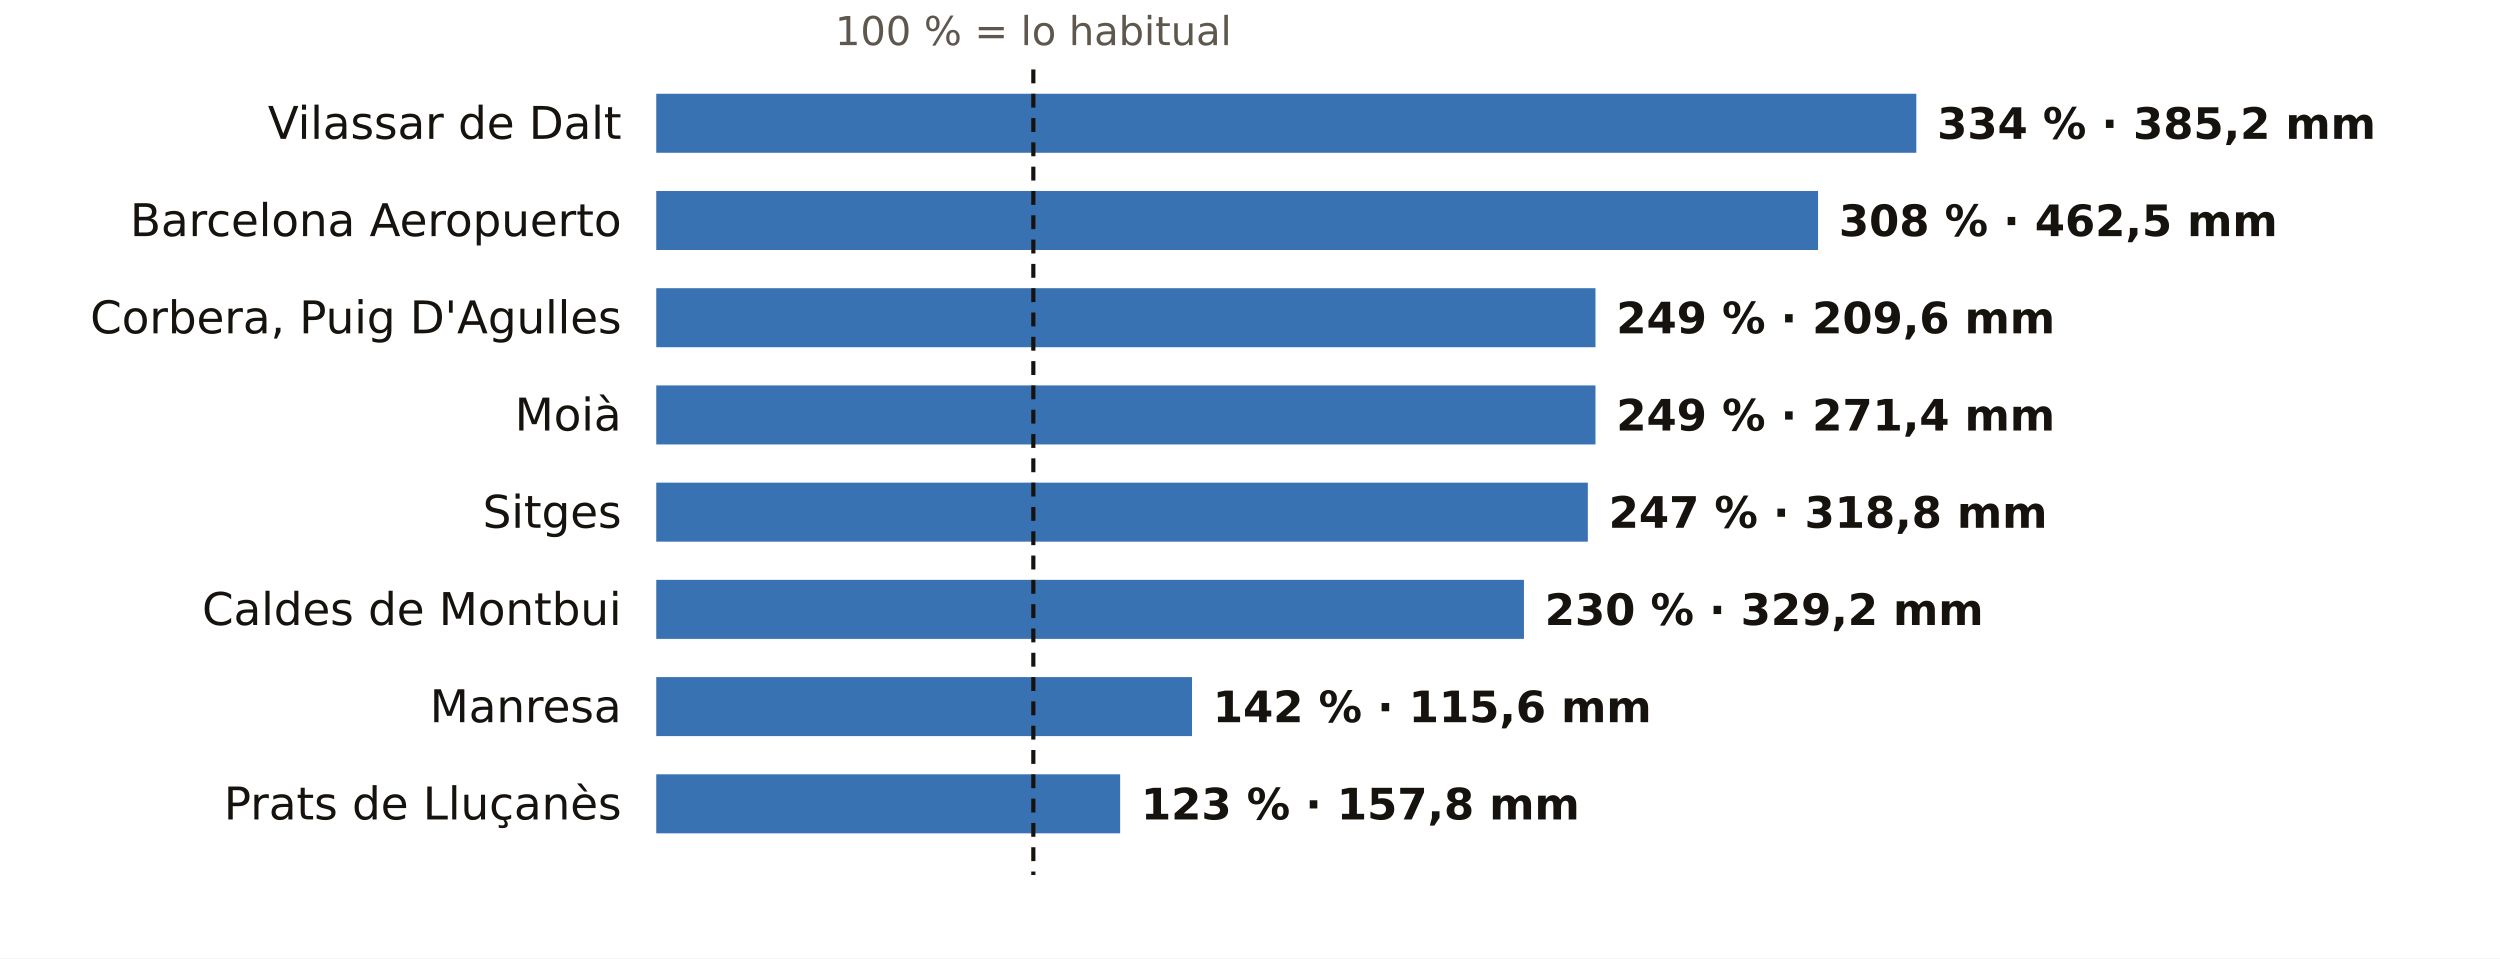
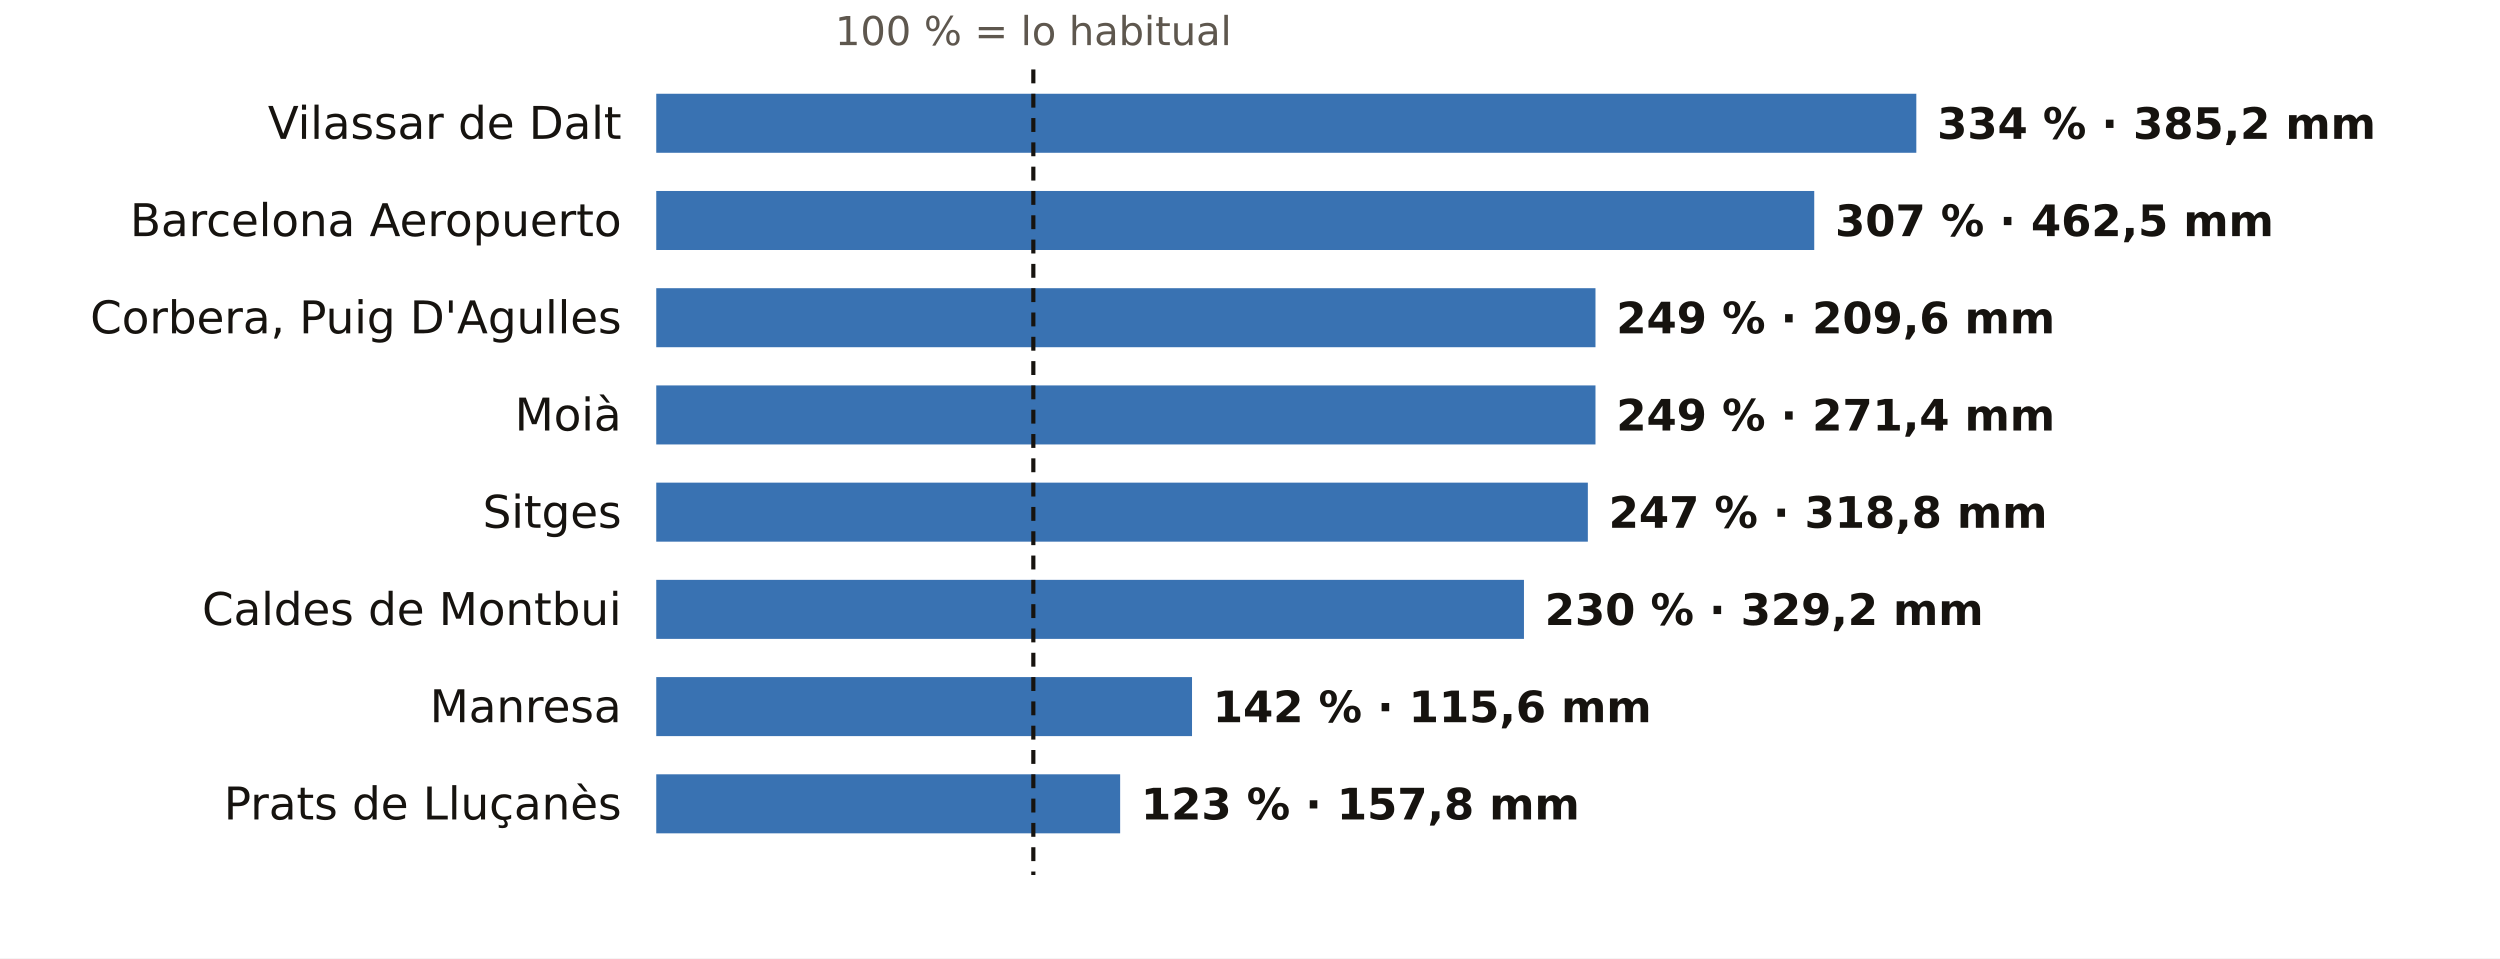
<svg xmlns="http://www.w3.org/2000/svg" viewBox="0 0 720 276" width="720" height="276" role="img" aria-label="El otoño en los pluviómetros de AEMET de Barcelona: % de lo habitual">
  <rect width="720" height="276" fill="#FFFFFF" />
  <text x="297.6" y="13.0" font-size="11.5" fill="#5E574E" text-anchor="middle" font-weight="400" font-family="Public Sans, DejaVu Sans, Arial, sans-serif">100 % = lo habitual</text>
  <text x="179.0" y="40.0" font-size="13" fill="#16130F" text-anchor="end" font-weight="500" font-family="Public Sans, DejaVu Sans, Arial, sans-serif">Vilassar de Dalt</text>
  <rect x="189" y="27" width="362.9" height="17" fill="#1F5FA8" opacity="0.88" />
  <text x="557.9" y="40.0" font-size="12.5" fill="#16130F" text-anchor="start" font-weight="600" font-family="Public Sans, DejaVu Sans, Arial, sans-serif">334 % · 385,2 mm</text>
  <text x="179.0" y="68.0" font-size="13" fill="#16130F" text-anchor="end" font-weight="500" font-family="Public Sans, DejaVu Sans, Arial, sans-serif">Barcelona Aeropuerto</text>
-   <rect x="189" y="55" width="334.6" height="17" fill="#1F5FA8" opacity="0.88" />
-   <text x="529.6" y="68.0" font-size="12.5" fill="#16130F" text-anchor="start" font-weight="600" font-family="Public Sans, DejaVu Sans, Arial, sans-serif">308 % · 462,5 mm</text>
+   <rect x="189" y="55" width="333.5" height="17" fill="#1F5FA8" opacity="0.88" />
+   <text x="528.5" y="68.0" font-size="12.5" fill="#16130F" text-anchor="start" font-weight="600" font-family="Public Sans, DejaVu Sans, Arial, sans-serif">307 % · 462,5 mm</text>
  <text x="179.0" y="96.0" font-size="13" fill="#16130F" text-anchor="end" font-weight="500" font-family="Public Sans, DejaVu Sans, Arial, sans-serif">Corbera, Puig D'Agulles</text>
  <rect x="189" y="83" width="270.5" height="17" fill="#1F5FA8" opacity="0.88" />
  <text x="465.5" y="96.0" font-size="12.5" fill="#16130F" text-anchor="start" font-weight="600" font-family="Public Sans, DejaVu Sans, Arial, sans-serif">249 % · 209,6 mm</text>
  <text x="179.0" y="124.0" font-size="13" fill="#16130F" text-anchor="end" font-weight="500" font-family="Public Sans, DejaVu Sans, Arial, sans-serif">Moià</text>
  <rect x="189" y="111" width="270.5" height="17" fill="#1F5FA8" opacity="0.88" />
  <text x="465.5" y="124.0" font-size="12.5" fill="#16130F" text-anchor="start" font-weight="600" font-family="Public Sans, DejaVu Sans, Arial, sans-serif">249 % · 271,4 mm</text>
  <text x="179.0" y="152.0" font-size="13" fill="#16130F" text-anchor="end" font-weight="500" font-family="Public Sans, DejaVu Sans, Arial, sans-serif">Sitges</text>
  <rect x="189" y="139" width="268.3" height="17" fill="#1F5FA8" opacity="0.88" />
  <text x="463.3" y="152.0" font-size="12.5" fill="#16130F" text-anchor="start" font-weight="600" font-family="Public Sans, DejaVu Sans, Arial, sans-serif">247 % · 318,8 mm</text>
  <text x="179.0" y="180.0" font-size="13" fill="#16130F" text-anchor="end" font-weight="500" font-family="Public Sans, DejaVu Sans, Arial, sans-serif">Caldes de Montbui</text>
  <rect x="189" y="167" width="249.9" height="17" fill="#1F5FA8" opacity="0.88" />
  <text x="444.9" y="180.0" font-size="12.5" fill="#16130F" text-anchor="start" font-weight="600" font-family="Public Sans, DejaVu Sans, Arial, sans-serif">230 % · 329,2 mm</text>
  <text x="179.0" y="208.0" font-size="13" fill="#16130F" text-anchor="end" font-weight="500" font-family="Public Sans, DejaVu Sans, Arial, sans-serif">Manresa</text>
  <rect x="189" y="195" width="154.3" height="17" fill="#1F5FA8" opacity="0.88" />
  <text x="349.3" y="208.0" font-size="12.5" fill="#16130F" text-anchor="start" font-weight="600" font-family="Public Sans, DejaVu Sans, Arial, sans-serif">142 % · 115,6 mm</text>
  <text x="179.0" y="236.0" font-size="13" fill="#16130F" text-anchor="end" font-weight="500" font-family="Public Sans, DejaVu Sans, Arial, sans-serif">Prats de Lluçanès</text>
  <rect x="189" y="223" width="133.6" height="17" fill="#1F5FA8" opacity="0.88" />
  <text x="328.6" y="236.0" font-size="12.5" fill="#16130F" text-anchor="start" font-weight="600" font-family="Public Sans, DejaVu Sans, Arial, sans-serif">123 % · 157,8 mm</text>
  <line x1="297.6" x2="297.6" y1="20" y2="252" stroke="#16130F" stroke-width="1.2" stroke-dasharray="4 3" />
</svg>
